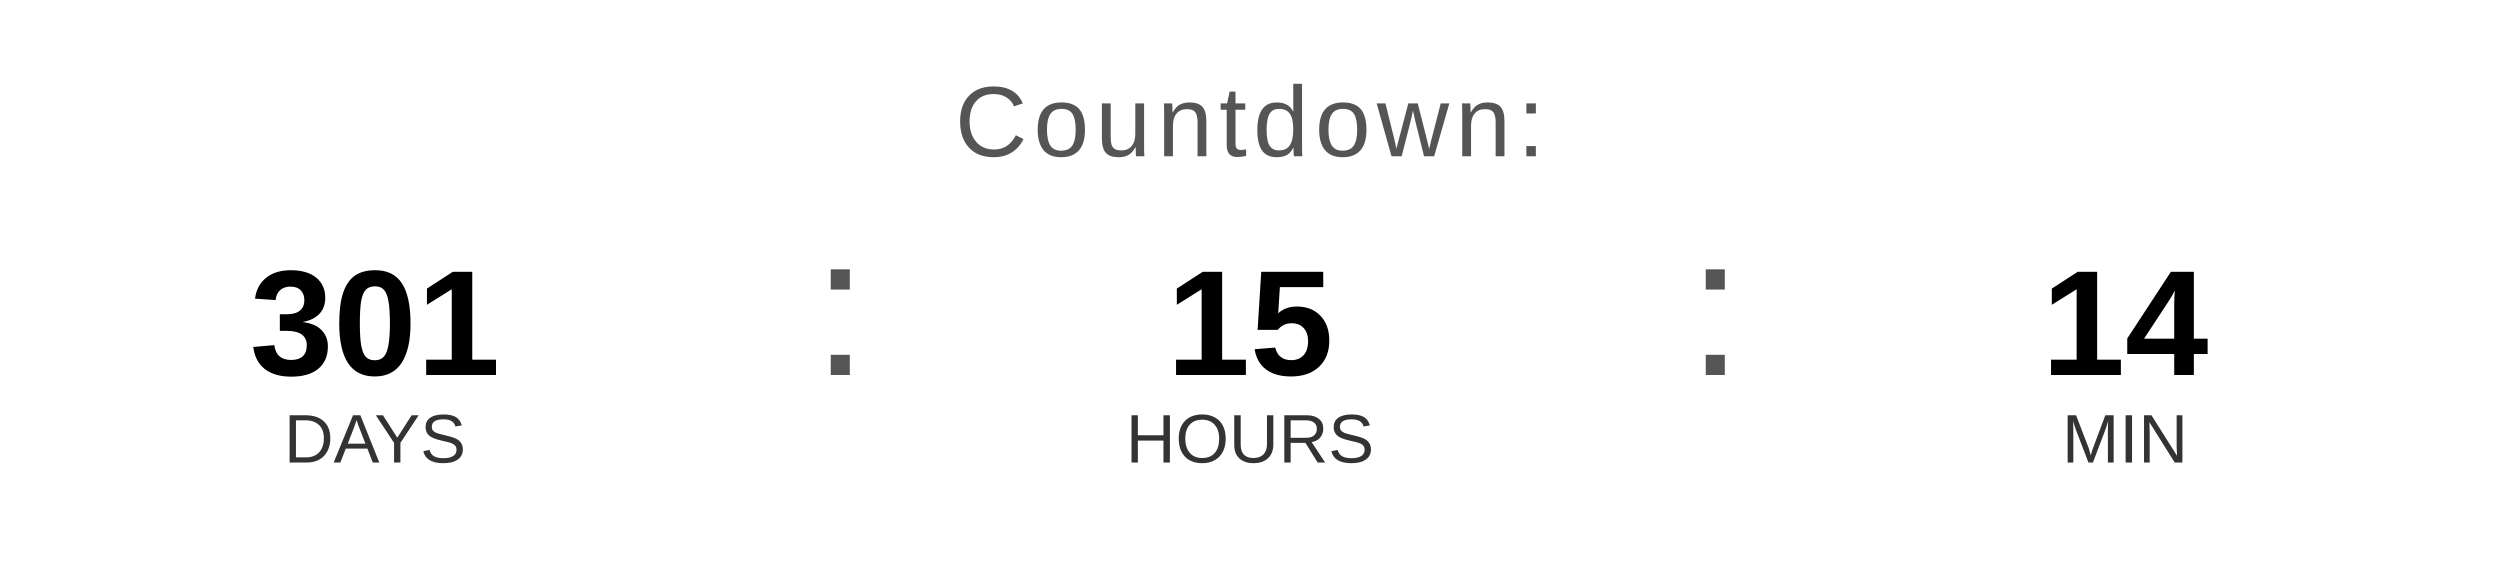
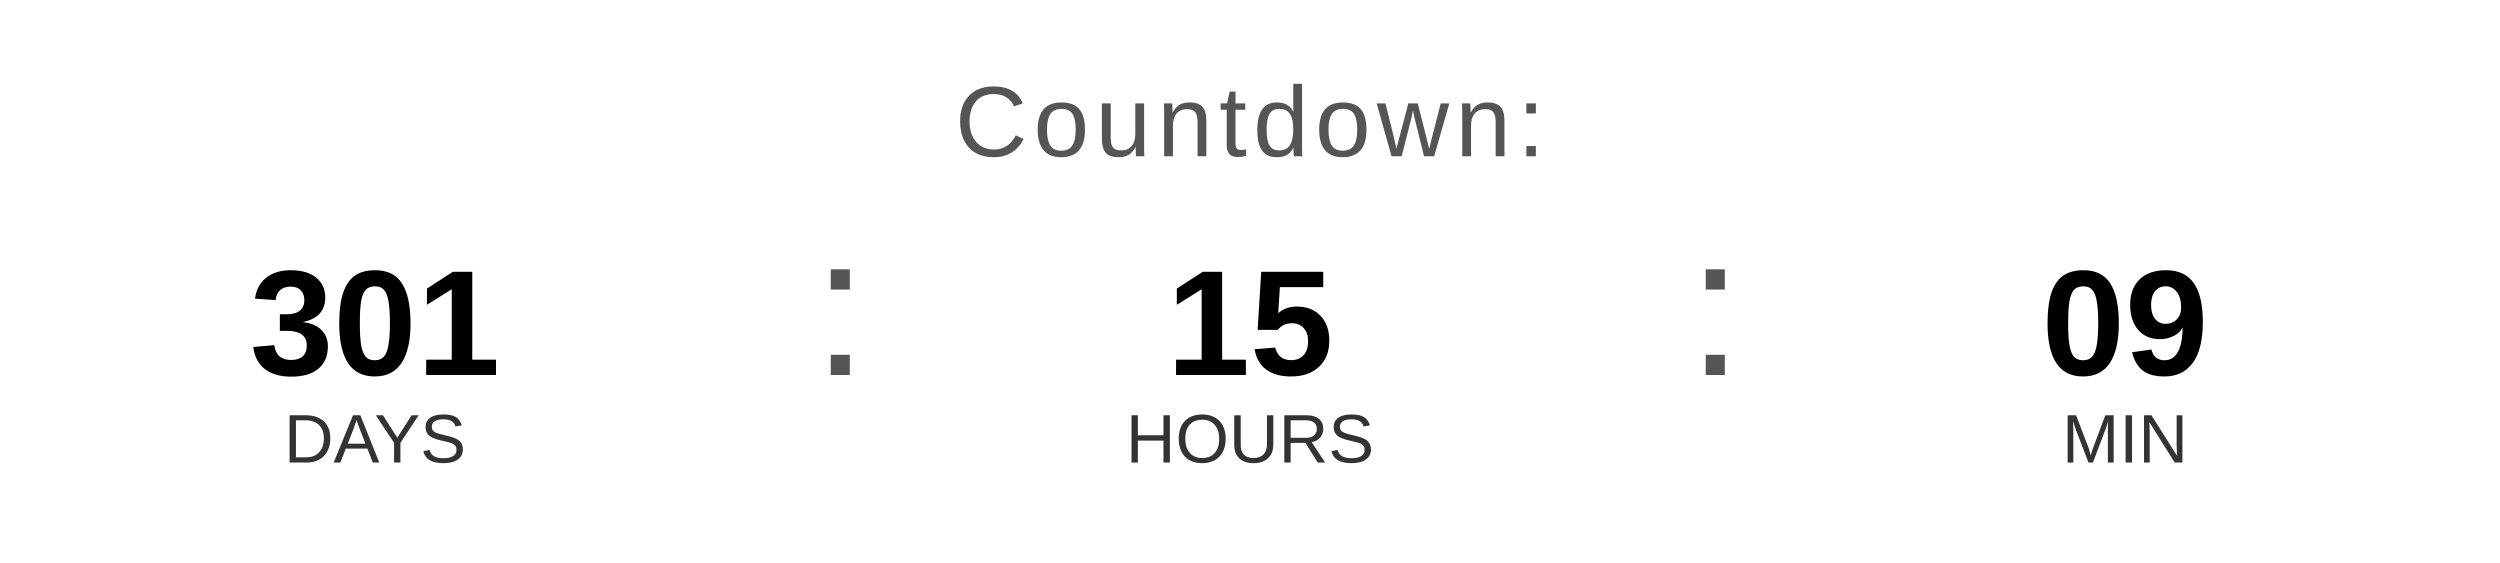
<svg xmlns="http://www.w3.org/2000/svg" width="400" height="90" viewBox="0 0 400 90">
  <text x="200" y="25" font-family="Arial, Helvetica, sans-serif" font-size="16" fill="#555555" text-anchor="middle" letter-spacing="1">
    Countdown:
  </text>
  <text x="60" y="60" font-family="Arial, Helvetica, sans-serif" font-size="24" font-weight="bold" fill="#000000" text-anchor="middle">301</text>
  <text x="60" y="74" font-family="Arial, Helvetica, sans-serif" font-size="11" fill="#333333" text-anchor="middle">DAYS</text>
  <text x="130" y="60" font-family="Arial, sans-serif" font-size="32" fill="#555555">:</text>
  <text x="200" y="60" font-family="Arial, Helvetica, sans-serif" font-size="24" font-weight="bold" fill="#000000" text-anchor="middle">15</text>
  <text x="200" y="74" font-family="Arial, Helvetica, sans-serif" font-size="11" fill="#333333" text-anchor="middle">HOURS</text>
  <text x="270" y="60" font-family="Arial, sans-serif" font-size="32" fill="#555555">:</text>
-   <text x="340" y="60" font-family="Arial, Helvetica, sans-serif" font-size="24" font-weight="bold" fill="#000000" text-anchor="middle">14</text>
+   <text x="340" y="60" font-family="Arial, Helvetica, sans-serif" font-size="24" font-weight="bold" fill="#000000" text-anchor="middle">09</text>
  <text x="340" y="74" font-family="Arial, Helvetica, sans-serif" font-size="11" fill="#333333" text-anchor="middle">MIN</text>
</svg>
